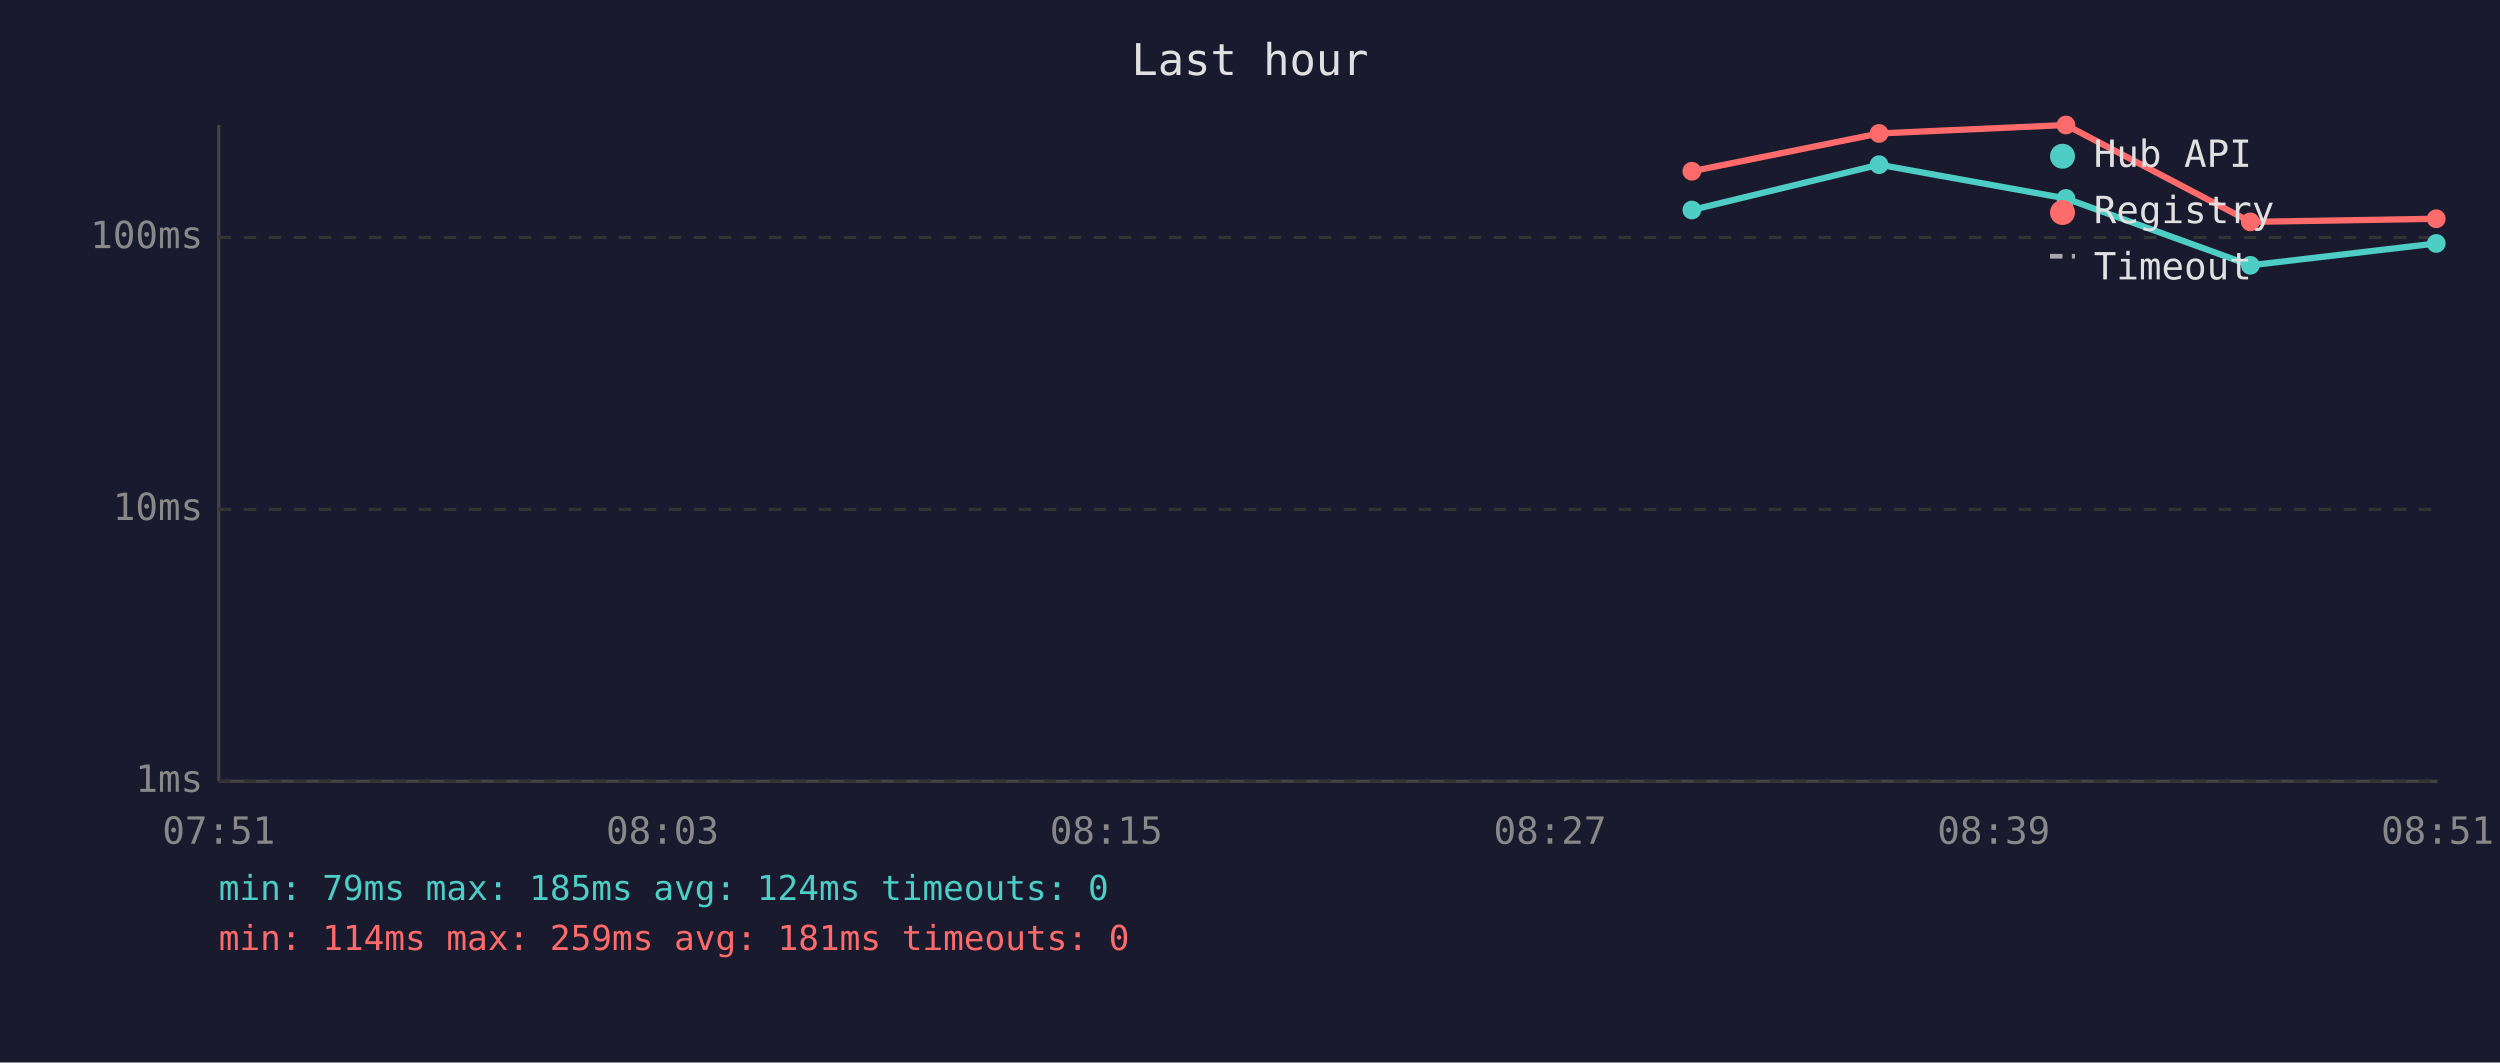
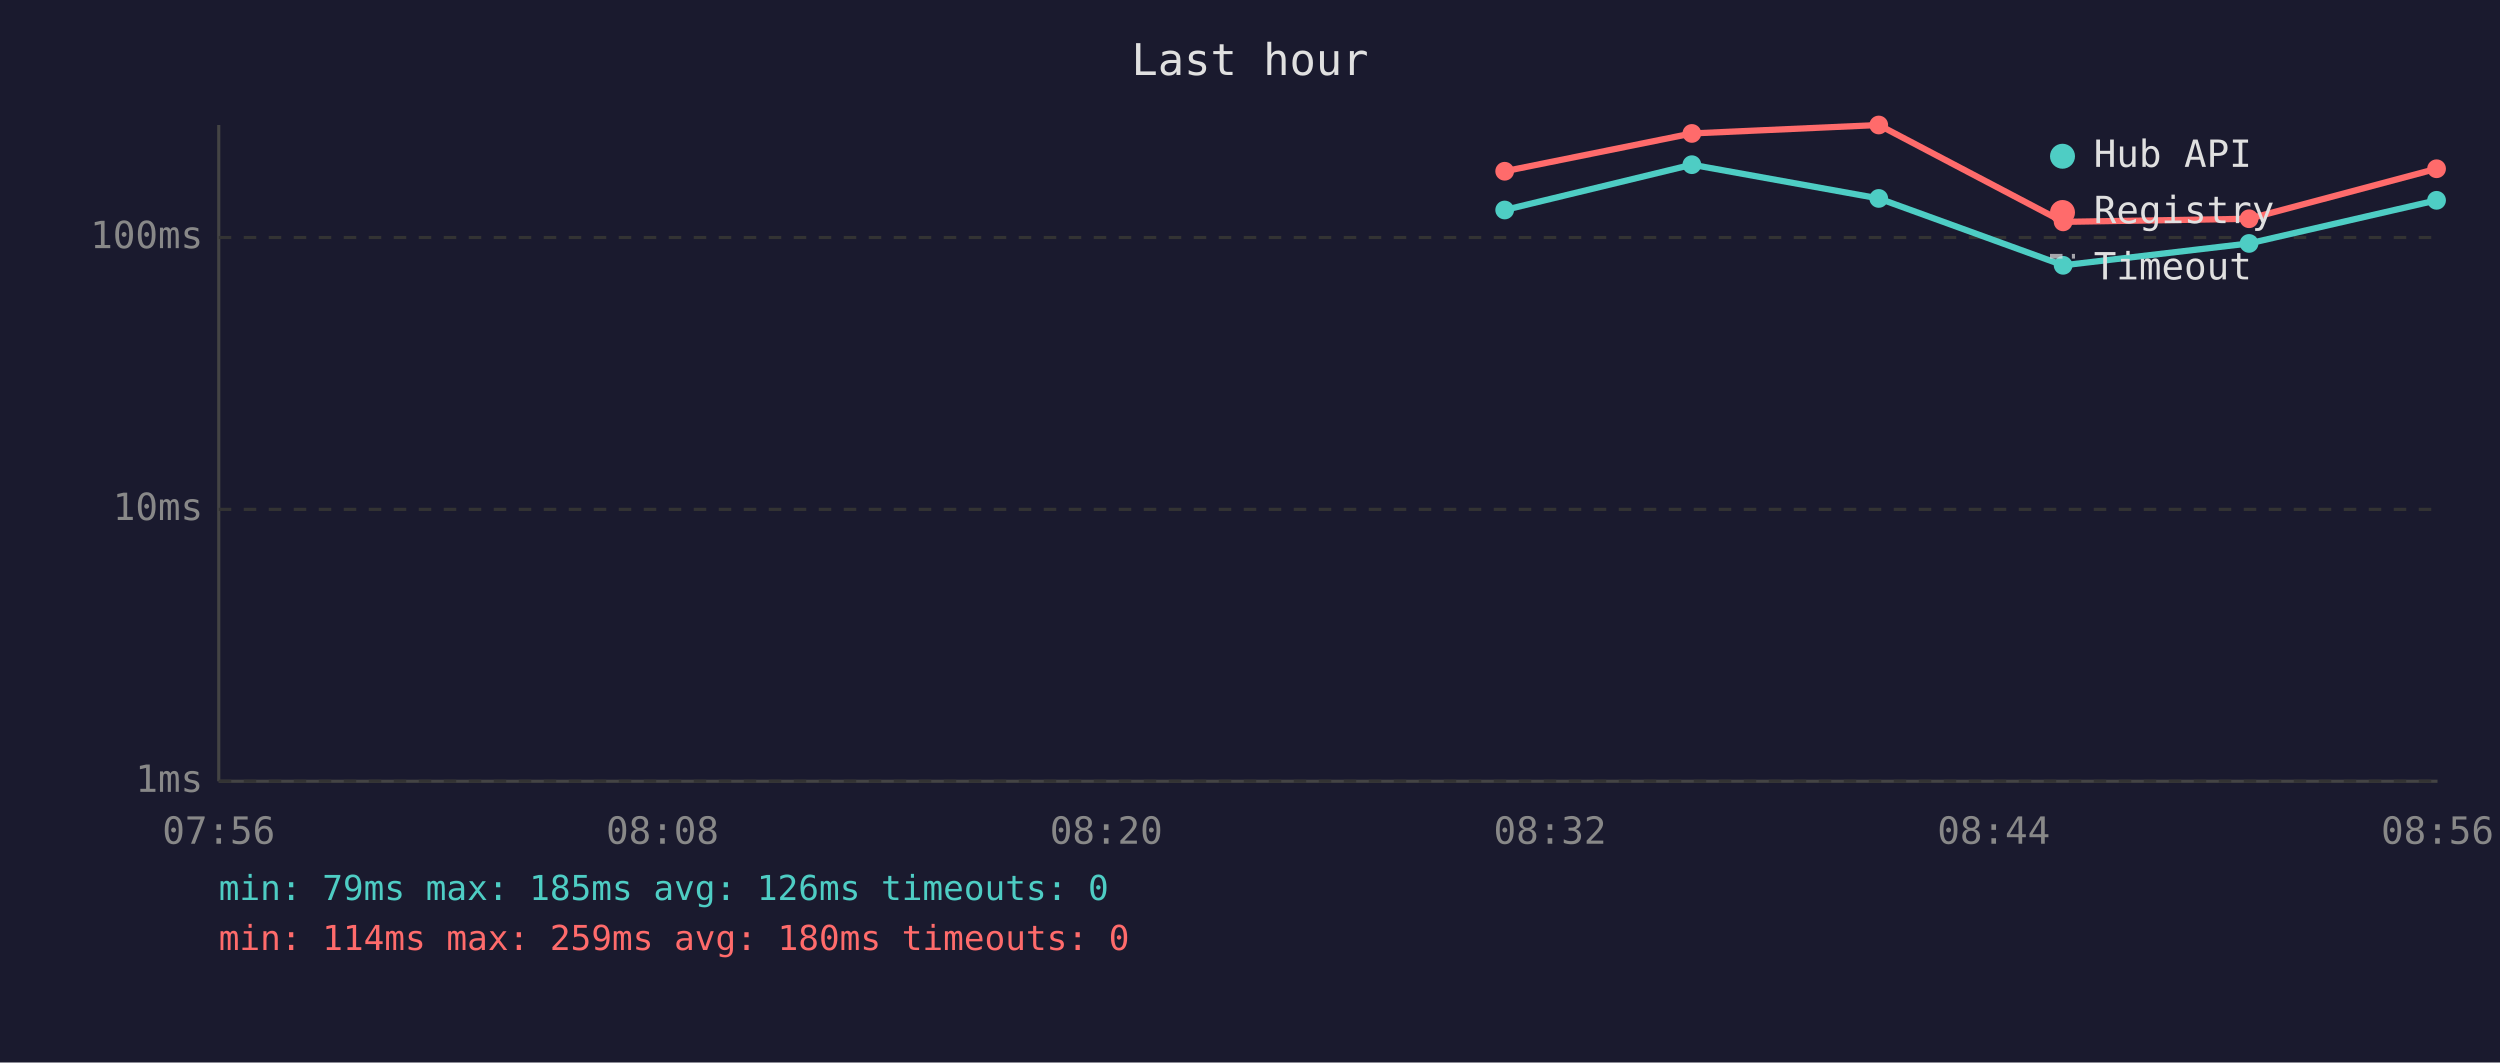
<svg xmlns="http://www.w3.org/2000/svg" viewBox="0 0 800 340" font-family="monospace" font-size="12">
  <rect width="800" height="340" fill="#1a1a2e" />
  <text x="400" y="24" fill="#e0e0e0" font-size="14" text-anchor="middle">Last hour</text>
  <line x1="70" y1="40" x2="70" y2="250" stroke="#444" stroke-width="1" />
  <line x1="70" y1="250" x2="780" y2="250" stroke="#444" stroke-width="1" />
  <line x1="70" y1="250" x2="780" y2="250" stroke="#333" stroke-width="1" stroke-dasharray="4" />
  <text x="65" y="250" fill="#888" text-anchor="end" dominant-baseline="middle">1ms</text>
  <line x1="70" y1="163" x2="780" y2="163" stroke="#333" stroke-width="1" stroke-dasharray="4" />
  <text x="65" y="163" fill="#888" text-anchor="end" dominant-baseline="middle">10ms</text>
  <line x1="70" y1="76" x2="780" y2="76" stroke="#333" stroke-width="1" stroke-dasharray="4" />
  <text x="65" y="76" fill="#888" text-anchor="end" dominant-baseline="middle">100ms</text>
-   <text x="70" y="270" fill="#888" text-anchor="middle">07:51</text>
-   <text x="212" y="270" fill="#888" text-anchor="middle">08:03</text>
-   <text x="354" y="270" fill="#888" text-anchor="middle">08:15</text>
-   <text x="496" y="270" fill="#888" text-anchor="middle">08:27</text>
-   <text x="638" y="270" fill="#888" text-anchor="middle">08:39</text>
-   <text x="780" y="270" fill="#888" text-anchor="middle">08:51</text>
-   <polyline points="541.4,67.2 601.3,52.7 661.1,63.5 720.1,84.9 779.6,77.9" fill="none" stroke="#4ecdc4" stroke-width="2" opacity="1" />
-   <circle cx="541.4" cy="67.2" r="3" fill="#4ecdc4" />
-   <circle cx="601.3" cy="52.7" r="3" fill="#4ecdc4" />
-   <circle cx="661.1" cy="63.5" r="3" fill="#4ecdc4" />
-   <circle cx="720.1" cy="84.9" r="3" fill="#4ecdc4" />
-   <circle cx="779.6" cy="77.9" r="3" fill="#4ecdc4" />
-   <polyline points="541.4,54.8 601.3,42.7 661.1,40.0 720.1,71.0 779.6,70.0" fill="none" stroke="#ff6b6b" stroke-width="2" opacity="1" />
-   <circle cx="541.4" cy="54.8" r="3" fill="#ff6b6b" />
-   <circle cx="601.3" cy="42.7" r="3" fill="#ff6b6b" />
-   <circle cx="661.1" cy="40.0" r="3" fill="#ff6b6b" />
-   <circle cx="720.1" cy="71.0" r="3" fill="#ff6b6b" />
-   <circle cx="779.6" cy="70.0" r="3" fill="#ff6b6b" />
+   <text x="70" y="270" fill="#888" text-anchor="middle">07:56</text>
+   <text x="212" y="270" fill="#888" text-anchor="middle">08:08</text>
+   <text x="354" y="270" fill="#888" text-anchor="middle">08:20</text>
+   <text x="496" y="270" fill="#888" text-anchor="middle">08:32</text>
+   <text x="638" y="270" fill="#888" text-anchor="middle">08:44</text>
+   <text x="780" y="270" fill="#888" text-anchor="middle">08:56</text>
+   <polyline points="481.5,67.2 541.4,52.7 601.2,63.5 660.2,84.9 719.7,77.9 779.7,64.1" fill="none" stroke="#4ecdc4" stroke-width="2" opacity="1" />
+   <circle cx="481.5" cy="67.2" r="3" fill="#4ecdc4" />
+   <circle cx="541.4" cy="52.7" r="3" fill="#4ecdc4" />
+   <circle cx="601.2" cy="63.5" r="3" fill="#4ecdc4" />
+   <circle cx="660.2" cy="84.9" r="3" fill="#4ecdc4" />
+   <circle cx="719.7" cy="77.9" r="3" fill="#4ecdc4" />
+   <circle cx="779.7" cy="64.1" r="3" fill="#4ecdc4" />
+   <polyline points="481.5,54.8 541.4,42.7 601.2,40.0 660.2,71.0 719.7,70.0 779.7,54.0" fill="none" stroke="#ff6b6b" stroke-width="2" opacity="1" />
+   <circle cx="481.5" cy="54.8" r="3" fill="#ff6b6b" />
+   <circle cx="541.4" cy="42.7" r="3" fill="#ff6b6b" />
+   <circle cx="601.2" cy="40.0" r="3" fill="#ff6b6b" />
+   <circle cx="660.2" cy="71.0" r="3" fill="#ff6b6b" />
+   <circle cx="719.7" cy="70.0" r="3" fill="#ff6b6b" />
+   <circle cx="779.7" cy="54.0" r="3" fill="#ff6b6b" />
  <circle cx="660" cy="50" r="4" fill="#4ecdc4" />
  <text x="670" y="50" fill="#e0e0e0" dominant-baseline="middle">Hub API</text>
  <circle cx="660" cy="68" r="4" fill="#ff6b6b" />
  <text x="670" y="68" fill="#e0e0e0" dominant-baseline="middle">Registry</text>
  <line x1="656" y1="82" x2="664" y2="82" stroke="#e0e0e0" stroke-width="1.5" stroke-dasharray="4,3" opacity="0.7" />
  <text x="670" y="86" fill="#e0e0e0" dominant-baseline="middle">Timeout</text>
-   <text x="70" y="288" fill="#4ecdc4" font-size="11">min: 79ms  max: 185ms  avg: 124ms  timeouts: 0</text>
-   <text x="70" y="304" fill="#ff6b6b" font-size="11">min: 114ms  max: 259ms  avg: 181ms  timeouts: 0</text>
+   <text x="70" y="288" fill="#4ecdc4" font-size="11">min: 79ms  max: 185ms  avg: 126ms  timeouts: 0</text>
+   <text x="70" y="304" fill="#ff6b6b" font-size="11">min: 114ms  max: 259ms  avg: 180ms  timeouts: 0</text>
</svg>
